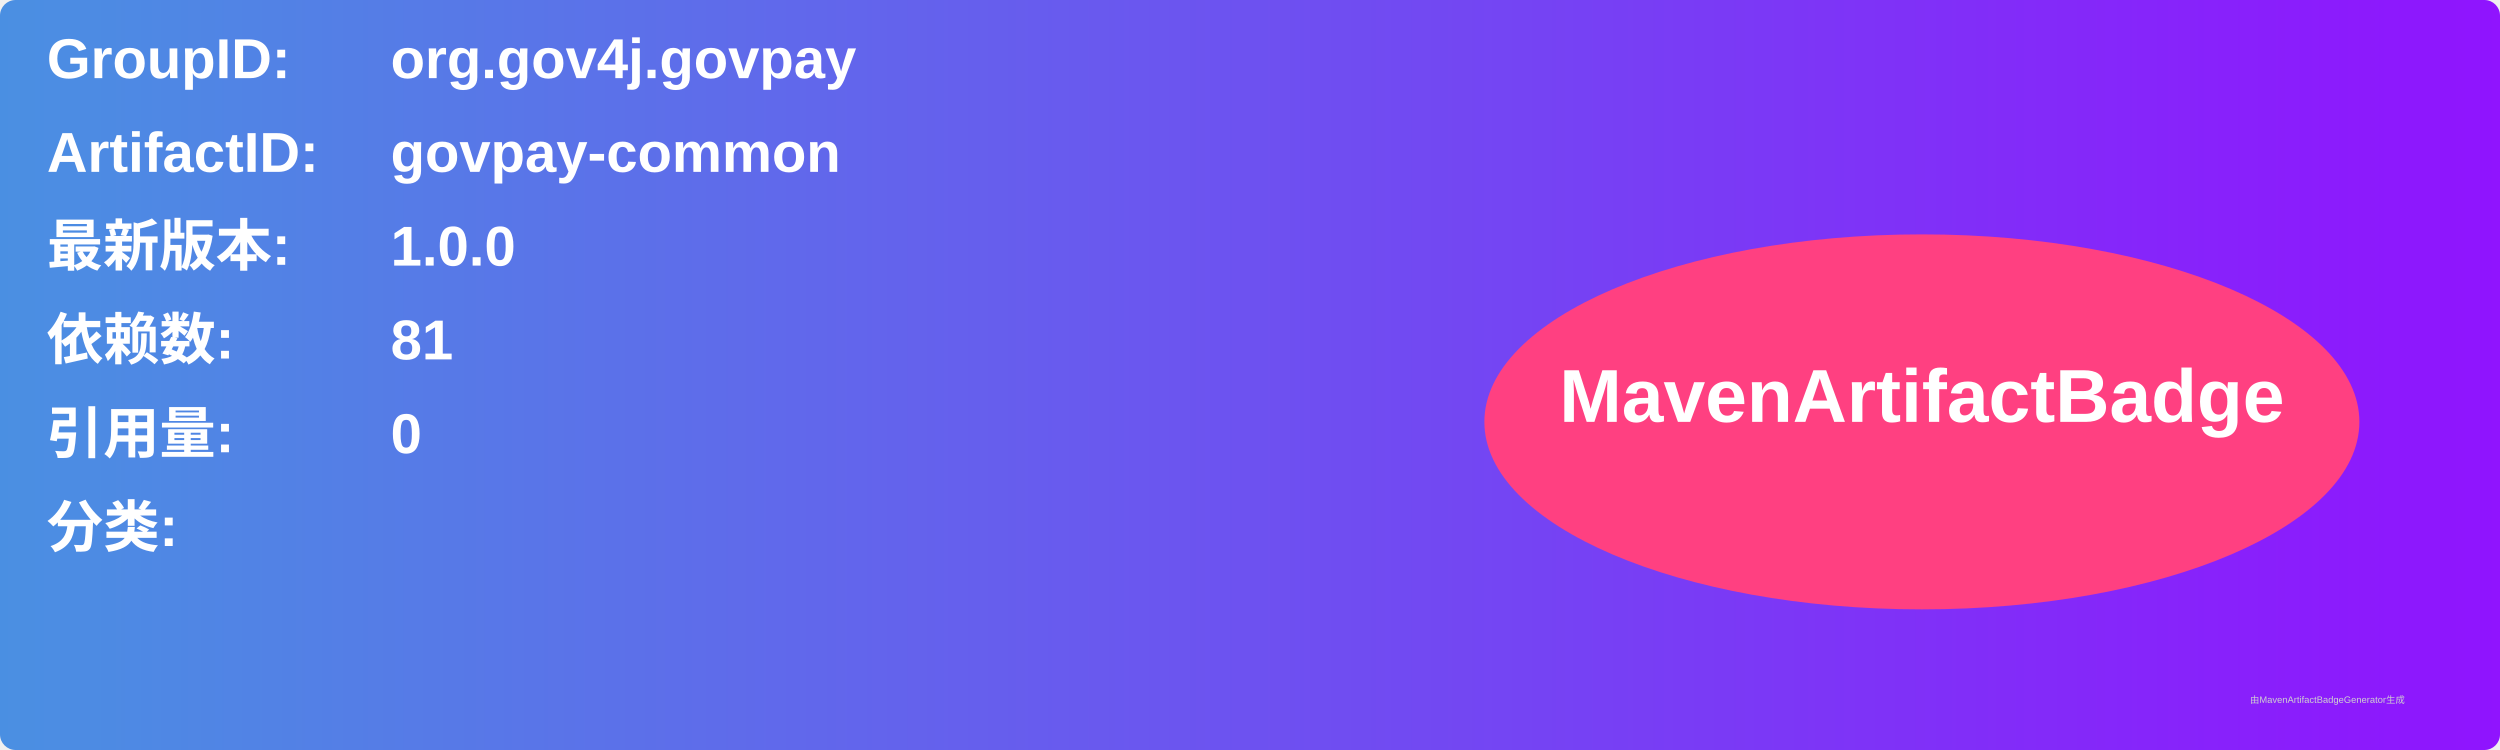
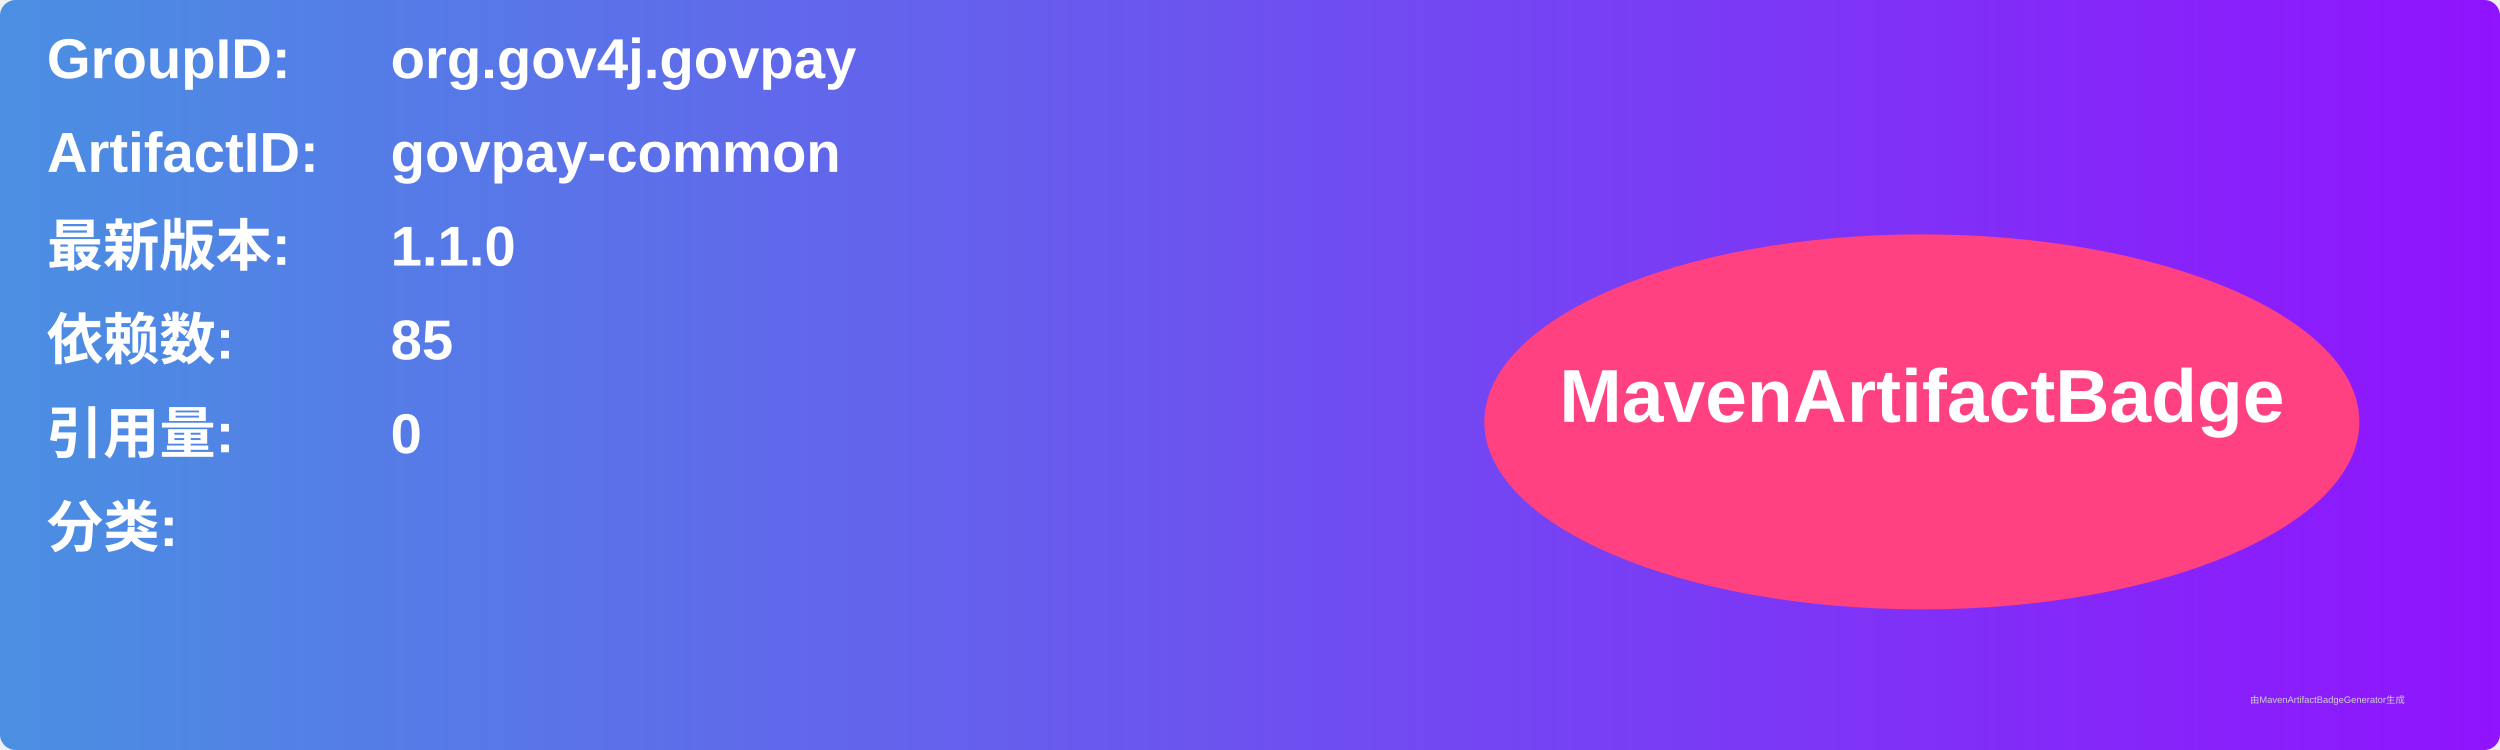
<svg xmlns="http://www.w3.org/2000/svg" width="800" height="240" viewBox="0 0 800 240">
  <linearGradient id="grad" x1="0%" y1="0%" x2="100%" y2="0%">
    <stop offset="0%" stop-color="#4a90e2" />
    <stop offset="100%" stop-color="#9013fe" />
  </linearGradient>
  <rect width="100%" height="100%" rx="5" ry="5" fill="url(#grad)" />
  <g transform="translate(15, 15)">
    <text x="0" y="10" font-family="Arial" font-size="18" fill="white" font-weight="bold" width="260">GroupID:</text>
    <text x="110" y="10" font-family="Arial" font-size="18" fill="white" font-weight="bold" width="460">org.gov4j.govpay</text>
    <text x="0" y="40" font-family="Arial" font-size="18" fill="white" font-weight="bold" width="260">ArtifactID:</text>
    <text x="110" y="40" font-family="Arial" font-size="18" fill="white" font-weight="bold" width="460">govpay-common</text>
    <text x="0" y="70" font-family="Arial" font-size="18" fill="white" font-weight="bold">最新版本:</text>
    <text x="110" y="70" font-family="Arial" font-size="18" fill="white" font-weight="bold">
-       <tspan font-weight="bold">1.0.0</tspan>
+       <tspan font-weight="bold">1.1.0</tspan>
    </text>
    <text x="0" y="100" font-family="Arial" font-size="18" fill="white" font-weight="bold">依赖数: </text>
    <text x="110" y="100" font-family="Arial" font-size="18" fill="white">
-       <tspan font-weight="bold">81</tspan>
+       <tspan font-weight="bold">85</tspan>
    </text>
    <text x="0" y="130" font-family="Arial" font-size="18" fill="white" font-weight="bold">引用量: </text>
    <text x="110" y="130" font-family="Arial" font-size="18" fill="white">
      <tspan font-weight="bold">0</tspan>
    </text>
    <text x="0" y="160" font-family="Arial" font-size="18" fill="white" font-weight="bold">分类:</text>
    <text x="10" y="190" font-family="Arial" font-size="10" fill="white">
      <tspan font-weight="bold" />
    </text>
    <ellipse cx="600" cy="120" rx="140" ry="60" fill="#ff4081" />
    <text x="600" y="120" text-anchor="middle" font-family="Arial" font-size="24" fill="white" font-weight="bold">MavenArtifactBadge</text>
  </g>
  <text x="720" y="225" font-family="Arial" font-size="3" fill="#d0d0d0">由MavenArtifactBadgeGenerator生成</text>
</svg>
